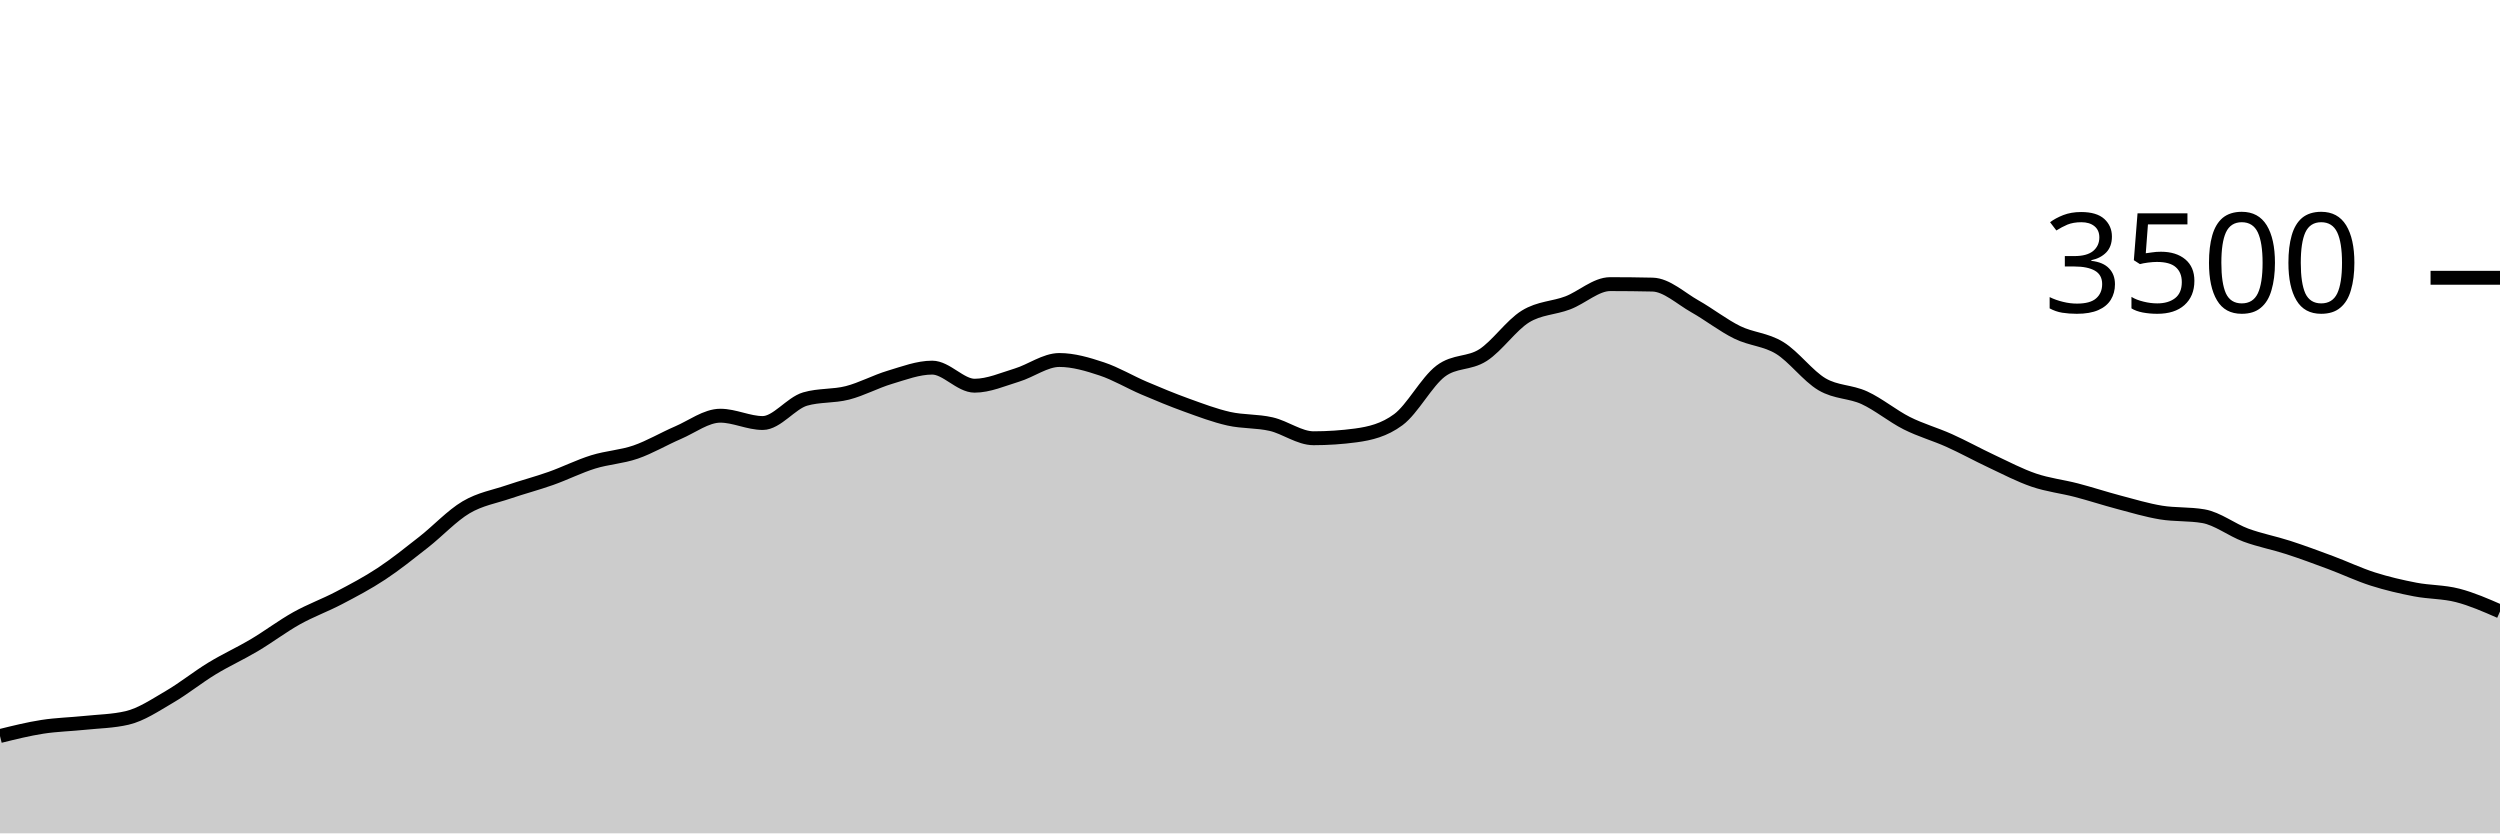
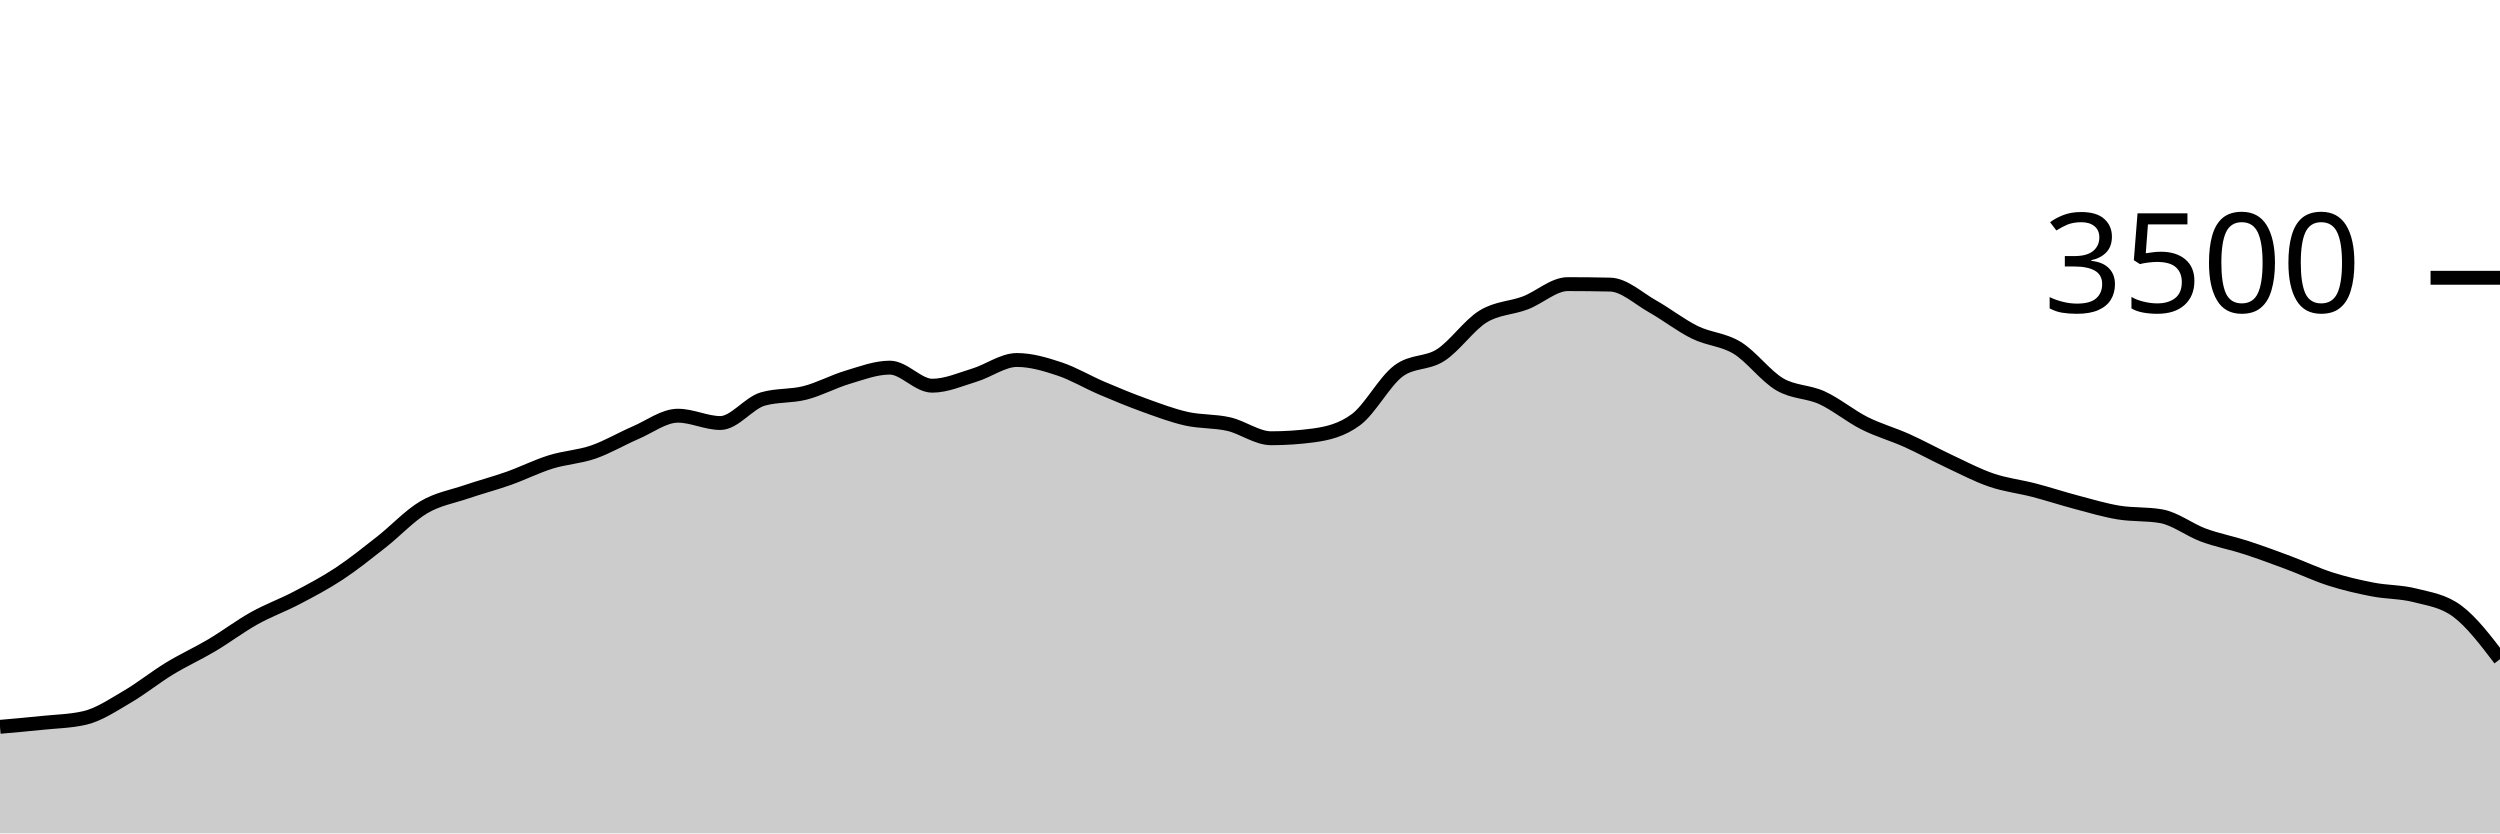
<svg xmlns="http://www.w3.org/2000/svg" viewBox="0 0 180 60">
  <g transform="translate(0,20)">
-     <path class="area" fill="rgba(0, 0, 0, 0.2)" d="M0,32.994C1.017,32.742,2.034,32.49,3.051,32.331C4.068,32.173,5.085,32.152,6.102,32.046C7.119,31.939,8.136,31.928,9.153,31.691C10.169,31.455,11.186,30.764,12.203,30.171C13.22,29.579,14.237,28.756,15.254,28.137C16.271,27.518,17.288,27.061,18.305,26.457C19.322,25.853,20.339,25.082,21.356,24.514C22.373,23.947,23.39,23.585,24.407,23.051C25.424,22.518,26.441,21.985,27.458,21.314C28.475,20.644,29.492,19.827,30.508,19.029C31.525,18.23,32.542,17.128,33.559,16.526C34.576,15.924,35.593,15.764,36.61,15.417C37.627,15.07,38.644,14.806,39.661,14.446C40.678,14.086,41.695,13.573,42.712,13.257C43.729,12.941,44.746,12.899,45.763,12.549C46.78,12.198,47.797,11.59,48.814,11.154C49.831,10.718,50.847,9.931,51.864,9.931C52.881,9.931,53.898,10.457,54.915,10.457C55.932,10.457,56.949,9.029,57.966,8.731C58.983,8.434,60,8.547,61.017,8.286C62.034,8.025,63.051,7.469,64.068,7.166C65.085,6.863,66.102,6.469,67.119,6.469C68.136,6.469,69.153,7.771,70.169,7.771C71.186,7.771,72.203,7.314,73.22,7.006C74.237,6.697,75.254,5.92,76.271,5.92C77.288,5.92,78.305,6.223,79.322,6.56C80.339,6.897,81.356,7.509,82.373,7.943C83.39,8.377,84.407,8.798,85.424,9.166C86.441,9.533,87.458,9.92,88.475,10.149C89.492,10.377,90.508,10.303,91.525,10.537C92.542,10.771,93.559,11.554,94.576,11.554C95.593,11.554,96.61,11.486,97.627,11.349C98.644,11.211,99.661,10.971,100.678,10.217C101.695,9.463,102.712,7.49,103.729,6.72C104.746,5.95,105.763,6.221,106.78,5.566C107.797,4.91,108.814,3.415,109.831,2.789C110.847,2.162,111.864,2.194,112.881,1.806C113.898,1.417,114.915,0.457,115.932,0.457C116.949,0.457,117.966,0.469,118.983,0.491C120,0.514,121.017,1.484,122.034,2.057C123.051,2.63,124.068,3.432,125.085,3.931C126.102,4.43,127.119,4.429,128.136,5.051C129.153,5.674,130.169,7.07,131.186,7.669C132.203,8.267,133.22,8.173,134.237,8.64C135.254,9.107,136.271,9.956,137.288,10.469C138.305,10.981,139.322,11.257,140.339,11.714C141.356,12.171,142.373,12.735,143.39,13.211C144.407,13.688,145.424,14.225,146.441,14.571C147.458,14.918,148.475,15.027,149.492,15.291C150.508,15.556,151.525,15.891,152.542,16.16C153.559,16.429,154.576,16.735,155.593,16.903C156.61,17.07,157.627,16.99,158.644,17.166C159.661,17.341,160.678,18.15,161.695,18.526C162.712,18.901,163.729,19.088,164.746,19.417C165.763,19.747,166.78,20.124,167.797,20.503C168.814,20.882,169.831,21.368,170.847,21.691C171.864,22.015,172.881,22.25,173.898,22.446C174.915,22.642,175.932,22.606,176.949,22.869C177.966,23.131,178.983,23.577,180,24.023L180,40C178.983,40,177.966,40,176.949,40C175.932,40,174.915,40,173.898,40C172.881,40,171.864,40,170.847,40C169.831,40,168.814,40,167.797,40C166.78,40,165.763,40,164.746,40C163.729,40,162.712,40,161.695,40C160.678,40,159.661,40,158.644,40C157.627,40,156.61,40,155.593,40C154.576,40,153.559,40,152.542,40C151.525,40,150.508,40,149.492,40C148.475,40,147.458,40,146.441,40C145.424,40,144.407,40,143.39,40C142.373,40,141.356,40,140.339,40C139.322,40,138.305,40,137.288,40C136.271,40,135.254,40,134.237,40C133.22,40,132.203,40,131.186,40C130.169,40,129.153,40,128.136,40C127.119,40,126.102,40,125.085,40C124.068,40,123.051,40,122.034,40C121.017,40,120,40,118.983,40C117.966,40,116.949,40,115.932,40C114.915,40,113.898,40,112.881,40C111.864,40,110.847,40,109.831,40C108.814,40,107.797,40,106.78,40C105.763,40,104.746,40,103.729,40C102.712,40,101.695,40,100.678,40C99.661,40,98.644,40,97.627,40C96.61,40,95.593,40,94.576,40C93.559,40,92.542,40,91.525,40C90.508,40,89.492,40,88.475,40C87.458,40,86.441,40,85.424,40C84.407,40,83.39,40,82.373,40C81.356,40,80.339,40,79.322,40C78.305,40,77.288,40,76.271,40C75.254,40,74.237,40,73.22,40C72.203,40,71.186,40,70.169,40C69.153,40,68.136,40,67.119,40C66.102,40,65.085,40,64.068,40C63.051,40,62.034,40,61.017,40C60,40,58.983,40,57.966,40C56.949,40,55.932,40,54.915,40C53.898,40,52.881,40,51.864,40C50.847,40,49.831,40,48.814,40C47.797,40,46.78,40,45.763,40C44.746,40,43.729,40,42.712,40C41.695,40,40.678,40,39.661,40C38.644,40,37.627,40,36.61,40C35.593,40,34.576,40,33.559,40C32.542,40,31.525,40,30.508,40C29.492,40,28.475,40,27.458,40C26.441,40,25.424,40,24.407,40C23.39,40,22.373,40,21.356,40C20.339,40,19.322,40,18.305,40C17.288,40,16.271,40,15.254,40C14.237,40,13.22,40,12.203,40C11.186,40,10.169,40,9.153,40C8.136,40,7.119,40,6.102,40C5.085,40,4.068,40,3.051,40C2.034,40,1.017,40,0,40Z" />
-     <path class="line" stroke="black" fill="none" d="M0,32.994C1.017,32.742,2.034,32.49,3.051,32.331C4.068,32.173,5.085,32.152,6.102,32.046C7.119,31.939,8.136,31.928,9.153,31.691C10.169,31.455,11.186,30.764,12.203,30.171C13.22,29.579,14.237,28.756,15.254,28.137C16.271,27.518,17.288,27.061,18.305,26.457C19.322,25.853,20.339,25.082,21.356,24.514C22.373,23.947,23.39,23.585,24.407,23.051C25.424,22.518,26.441,21.985,27.458,21.314C28.475,20.644,29.492,19.827,30.508,19.029C31.525,18.23,32.542,17.128,33.559,16.526C34.576,15.924,35.593,15.764,36.61,15.417C37.627,15.07,38.644,14.806,39.661,14.446C40.678,14.086,41.695,13.573,42.712,13.257C43.729,12.941,44.746,12.899,45.763,12.549C46.78,12.198,47.797,11.59,48.814,11.154C49.831,10.718,50.847,9.931,51.864,9.931C52.881,9.931,53.898,10.457,54.915,10.457C55.932,10.457,56.949,9.029,57.966,8.731C58.983,8.434,60,8.547,61.017,8.286C62.034,8.025,63.051,7.469,64.068,7.166C65.085,6.863,66.102,6.469,67.119,6.469C68.136,6.469,69.153,7.771,70.169,7.771C71.186,7.771,72.203,7.314,73.22,7.006C74.237,6.697,75.254,5.92,76.271,5.92C77.288,5.92,78.305,6.223,79.322,6.56C80.339,6.897,81.356,7.509,82.373,7.943C83.39,8.377,84.407,8.798,85.424,9.166C86.441,9.533,87.458,9.92,88.475,10.149C89.492,10.377,90.508,10.303,91.525,10.537C92.542,10.771,93.559,11.554,94.576,11.554C95.593,11.554,96.61,11.486,97.627,11.349C98.644,11.211,99.661,10.971,100.678,10.217C101.695,9.463,102.712,7.49,103.729,6.72C104.746,5.95,105.763,6.221,106.78,5.566C107.797,4.91,108.814,3.415,109.831,2.789C110.847,2.162,111.864,2.194,112.881,1.806C113.898,1.417,114.915,0.457,115.932,0.457C116.949,0.457,117.966,0.469,118.983,0.491C120,0.514,121.017,1.484,122.034,2.057C123.051,2.63,124.068,3.432,125.085,3.931C126.102,4.43,127.119,4.429,128.136,5.051C129.153,5.674,130.169,7.07,131.186,7.669C132.203,8.267,133.22,8.173,134.237,8.64C135.254,9.107,136.271,9.956,137.288,10.469C138.305,10.981,139.322,11.257,140.339,11.714C141.356,12.171,142.373,12.735,143.39,13.211C144.407,13.688,145.424,14.225,146.441,14.571C147.458,14.918,148.475,15.027,149.492,15.291C150.508,15.556,151.525,15.891,152.542,16.16C153.559,16.429,154.576,16.735,155.593,16.903C156.61,17.07,157.627,16.99,158.644,17.166C159.661,17.341,160.678,18.15,161.695,18.526C162.712,18.901,163.729,19.088,164.746,19.417C165.763,19.747,166.78,20.124,167.797,20.503C168.814,20.882,169.831,21.368,170.847,21.691C171.864,22.015,172.881,22.25,173.898,22.446C174.915,22.642,175.932,22.606,176.949,22.869C177.966,23.131,178.983,23.577,180,24.023" />
+     <path class="area" fill="rgba(0, 0, 0, 0.2)" d="M0,32.331C1.017,32.242,2.034,32.152,3.051,32.046C4.068,31.939,5.085,31.928,6.102,31.691C7.119,31.455,8.136,30.764,9.153,30.171C10.169,29.579,11.186,28.756,12.203,28.137C13.22,27.518,14.237,27.061,15.254,26.457C16.271,25.853,17.288,25.082,18.305,24.514C19.322,23.947,20.339,23.585,21.356,23.051C22.373,22.518,23.39,21.985,24.407,21.314C25.424,20.644,26.441,19.827,27.458,19.029C28.475,18.23,29.492,17.128,30.508,16.526C31.525,15.924,32.542,15.764,33.559,15.417C34.576,15.07,35.593,14.806,36.61,14.446C37.627,14.086,38.644,13.573,39.661,13.257C40.678,12.941,41.695,12.899,42.712,12.549C43.729,12.198,44.746,11.59,45.763,11.154C46.78,10.718,47.797,9.931,48.814,9.931C49.831,9.931,50.847,10.457,51.864,10.457C52.881,10.457,53.898,9.029,54.915,8.731C55.932,8.434,56.949,8.547,57.966,8.286C58.983,8.025,60,7.469,61.017,7.166C62.034,6.863,63.051,6.469,64.068,6.469C65.085,6.469,66.102,7.771,67.119,7.771C68.136,7.771,69.153,7.314,70.169,7.006C71.186,6.697,72.203,5.92,73.22,5.92C74.237,5.92,75.254,6.223,76.271,6.56C77.288,6.897,78.305,7.509,79.322,7.943C80.339,8.377,81.356,8.798,82.373,9.166C83.39,9.533,84.407,9.92,85.424,10.149C86.441,10.377,87.458,10.303,88.475,10.537C89.492,10.771,90.508,11.554,91.525,11.554C92.542,11.554,93.559,11.486,94.576,11.349C95.593,11.211,96.61,10.971,97.627,10.217C98.644,9.463,99.661,7.49,100.678,6.72C101.695,5.95,102.712,6.221,103.729,5.566C104.746,4.91,105.763,3.415,106.78,2.789C107.797,2.162,108.814,2.194,109.831,1.806C110.847,1.417,111.864,0.457,112.881,0.457C113.898,0.457,114.915,0.469,115.932,0.491C116.949,0.514,117.966,1.484,118.983,2.057C120,2.63,121.017,3.432,122.034,3.931C123.051,4.43,124.068,4.429,125.085,5.051C126.102,5.674,127.119,7.07,128.136,7.669C129.153,8.267,130.169,8.173,131.186,8.64C132.203,9.107,133.22,9.956,134.237,10.469C135.254,10.981,136.271,11.257,137.288,11.714C138.305,12.171,139.322,12.735,140.339,13.211C141.356,13.688,142.373,14.225,143.39,14.571C144.407,14.918,145.424,15.027,146.441,15.291C147.458,15.556,148.475,15.891,149.492,16.16C150.508,16.429,151.525,16.735,152.542,16.903C153.559,17.07,154.576,16.99,155.593,17.166C156.61,17.341,157.627,18.15,158.644,18.526C159.661,18.901,160.678,19.088,161.695,19.417C162.712,19.747,163.729,20.124,164.746,20.503C165.763,20.882,166.78,21.368,167.797,21.691C168.814,22.015,169.831,22.25,170.847,22.446C171.864,22.642,172.881,22.606,173.898,22.869C174.915,23.131,175.932,23.257,176.949,24.023C177.966,24.789,178.983,26.126,180,27.463L180,40C178.983,40,177.966,40,176.949,40C175.932,40,174.915,40,173.898,40C172.881,40,171.864,40,170.847,40C169.831,40,168.814,40,167.797,40C166.78,40,165.763,40,164.746,40C163.729,40,162.712,40,161.695,40C160.678,40,159.661,40,158.644,40C157.627,40,156.61,40,155.593,40C154.576,40,153.559,40,152.542,40C151.525,40,150.508,40,149.492,40C148.475,40,147.458,40,146.441,40C145.424,40,144.407,40,143.39,40C142.373,40,141.356,40,140.339,40C139.322,40,138.305,40,137.288,40C136.271,40,135.254,40,134.237,40C133.22,40,132.203,40,131.186,40C130.169,40,129.153,40,128.136,40C127.119,40,126.102,40,125.085,40C124.068,40,123.051,40,122.034,40C121.017,40,120,40,118.983,40C117.966,40,116.949,40,115.932,40C114.915,40,113.898,40,112.881,40C111.864,40,110.847,40,109.831,40C108.814,40,107.797,40,106.78,40C105.763,40,104.746,40,103.729,40C102.712,40,101.695,40,100.678,40C99.661,40,98.644,40,97.627,40C96.61,40,95.593,40,94.576,40C93.559,40,92.542,40,91.525,40C90.508,40,89.492,40,88.475,40C87.458,40,86.441,40,85.424,40C84.407,40,83.39,40,82.373,40C81.356,40,80.339,40,79.322,40C78.305,40,77.288,40,76.271,40C75.254,40,74.237,40,73.22,40C72.203,40,71.186,40,70.169,40C69.153,40,68.136,40,67.119,40C66.102,40,65.085,40,64.068,40C63.051,40,62.034,40,61.017,40C60,40,58.983,40,57.966,40C56.949,40,55.932,40,54.915,40C53.898,40,52.881,40,51.864,40C50.847,40,49.831,40,48.814,40C47.797,40,46.78,40,45.763,40C44.746,40,43.729,40,42.712,40C41.695,40,40.678,40,39.661,40C38.644,40,37.627,40,36.61,40C35.593,40,34.576,40,33.559,40C32.542,40,31.525,40,30.508,40C29.492,40,28.475,40,27.458,40C26.441,40,25.424,40,24.407,40C23.39,40,22.373,40,21.356,40C20.339,40,19.322,40,18.305,40C17.288,40,16.271,40,15.254,40C14.237,40,13.22,40,12.203,40C11.186,40,10.169,40,9.153,40C8.136,40,7.119,40,6.102,40C5.085,40,4.068,40,3.051,40C2.034,40,1.017,40,0,40Z" />
+     <path class="line" stroke="black" fill="none" d="M0,32.331C1.017,32.242,2.034,32.152,3.051,32.046C4.068,31.939,5.085,31.928,6.102,31.691C7.119,31.455,8.136,30.764,9.153,30.171C10.169,29.579,11.186,28.756,12.203,28.137C13.22,27.518,14.237,27.061,15.254,26.457C16.271,25.853,17.288,25.082,18.305,24.514C19.322,23.947,20.339,23.585,21.356,23.051C22.373,22.518,23.39,21.985,24.407,21.314C25.424,20.644,26.441,19.827,27.458,19.029C28.475,18.23,29.492,17.128,30.508,16.526C31.525,15.924,32.542,15.764,33.559,15.417C34.576,15.07,35.593,14.806,36.61,14.446C37.627,14.086,38.644,13.573,39.661,13.257C40.678,12.941,41.695,12.899,42.712,12.549C43.729,12.198,44.746,11.59,45.763,11.154C46.78,10.718,47.797,9.931,48.814,9.931C49.831,9.931,50.847,10.457,51.864,10.457C52.881,10.457,53.898,9.029,54.915,8.731C55.932,8.434,56.949,8.547,57.966,8.286C58.983,8.025,60,7.469,61.017,7.166C62.034,6.863,63.051,6.469,64.068,6.469C65.085,6.469,66.102,7.771,67.119,7.771C68.136,7.771,69.153,7.314,70.169,7.006C71.186,6.697,72.203,5.92,73.22,5.92C74.237,5.92,75.254,6.223,76.271,6.56C77.288,6.897,78.305,7.509,79.322,7.943C80.339,8.377,81.356,8.798,82.373,9.166C83.39,9.533,84.407,9.92,85.424,10.149C86.441,10.377,87.458,10.303,88.475,10.537C89.492,10.771,90.508,11.554,91.525,11.554C92.542,11.554,93.559,11.486,94.576,11.349C95.593,11.211,96.61,10.971,97.627,10.217C98.644,9.463,99.661,7.49,100.678,6.72C101.695,5.95,102.712,6.221,103.729,5.566C104.746,4.91,105.763,3.415,106.78,2.789C107.797,2.162,108.814,2.194,109.831,1.806C110.847,1.417,111.864,0.457,112.881,0.457C113.898,0.457,114.915,0.469,115.932,0.491C116.949,0.514,117.966,1.484,118.983,2.057C120,2.63,121.017,3.432,122.034,3.931C123.051,4.43,124.068,4.429,125.085,5.051C126.102,5.674,127.119,7.07,128.136,7.669C129.153,8.267,130.169,8.173,131.186,8.64C132.203,9.107,133.22,9.956,134.237,10.469C135.254,10.981,136.271,11.257,137.288,11.714C138.305,12.171,139.322,12.735,140.339,13.211C141.356,13.688,142.373,14.225,143.39,14.571C144.407,14.918,145.424,15.027,146.441,15.291C147.458,15.556,148.475,15.891,149.492,16.16C150.508,16.429,151.525,16.735,152.542,16.903C153.559,17.07,154.576,16.99,155.593,17.166C156.61,17.341,157.627,18.15,158.644,18.526C159.661,18.901,160.678,19.088,161.695,19.417C162.712,19.747,163.729,20.124,164.746,20.503C165.763,20.882,166.78,21.368,167.797,21.691C168.814,22.015,169.831,22.25,170.847,22.446C171.864,22.642,172.881,22.606,173.898,22.869C174.915,23.131,175.932,23.257,176.949,24.023C177.966,24.789,178.983,26.126,180,27.463" />
    <path class="axis-ceiling" stroke-width="1" stroke="black" fill="none" d="M175,0L180,0" />
    <text class="axis-ceiling-label" font-family="sans-serif" text-anchor="end" font-size="10px" x="170" y="2.5">3500</text>
  </g>
</svg>
